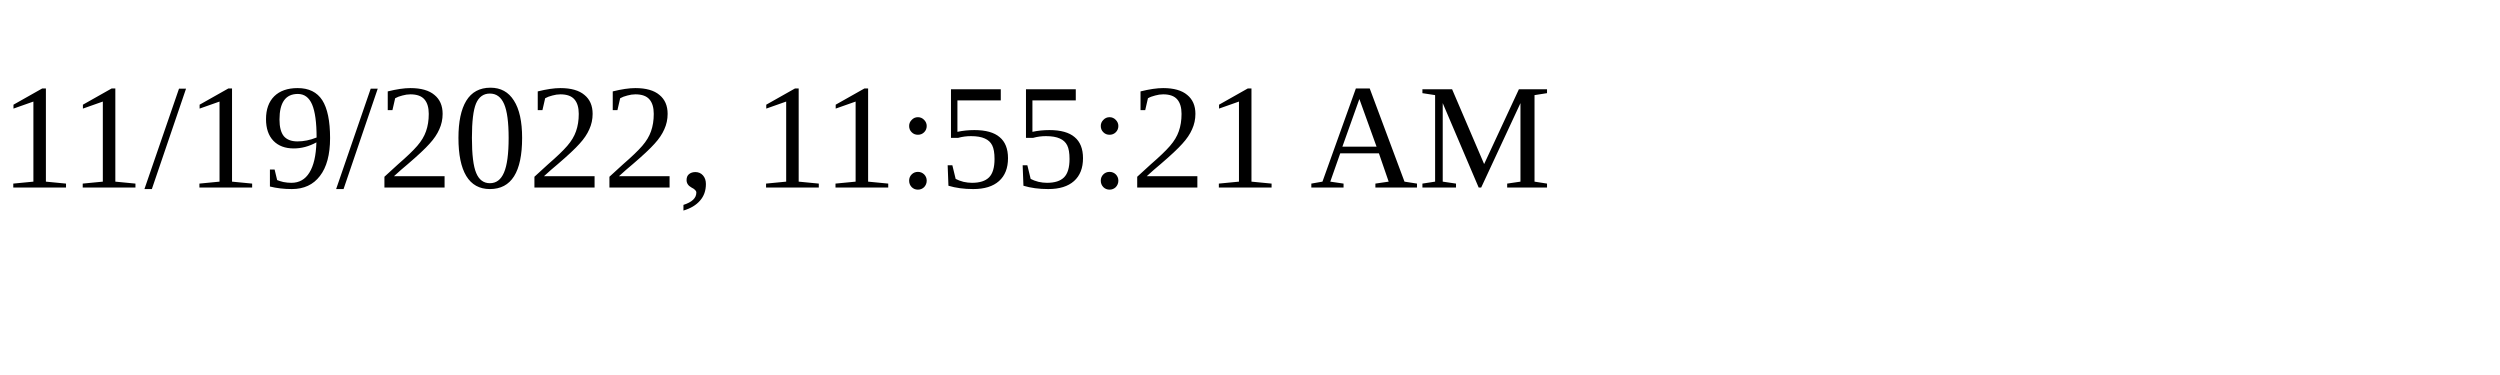
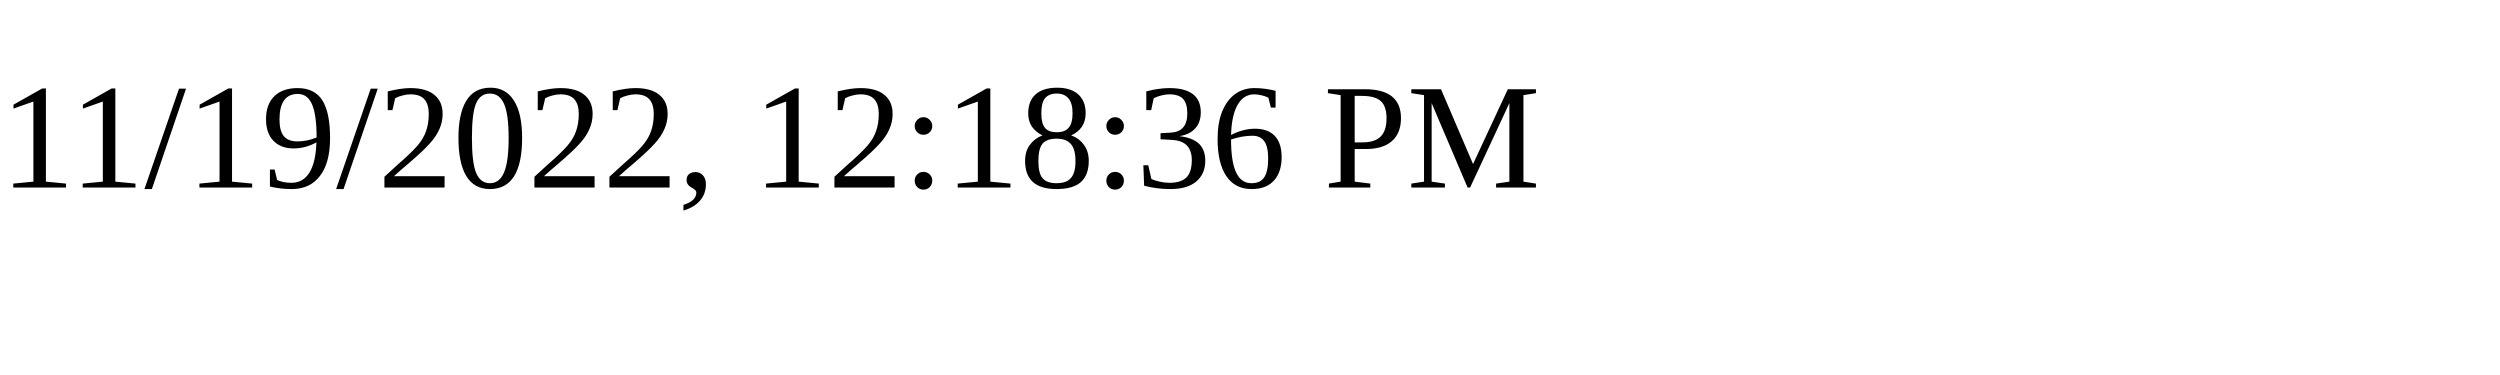
<svg xmlns="http://www.w3.org/2000/svg" height="30" width="200">
-   <text x="0" y="15">11/19/2022, 11:55:21 AM</text>
+   <text x="0" y="15">11/19/2022, 12:18:36 PM</text>
</svg>
